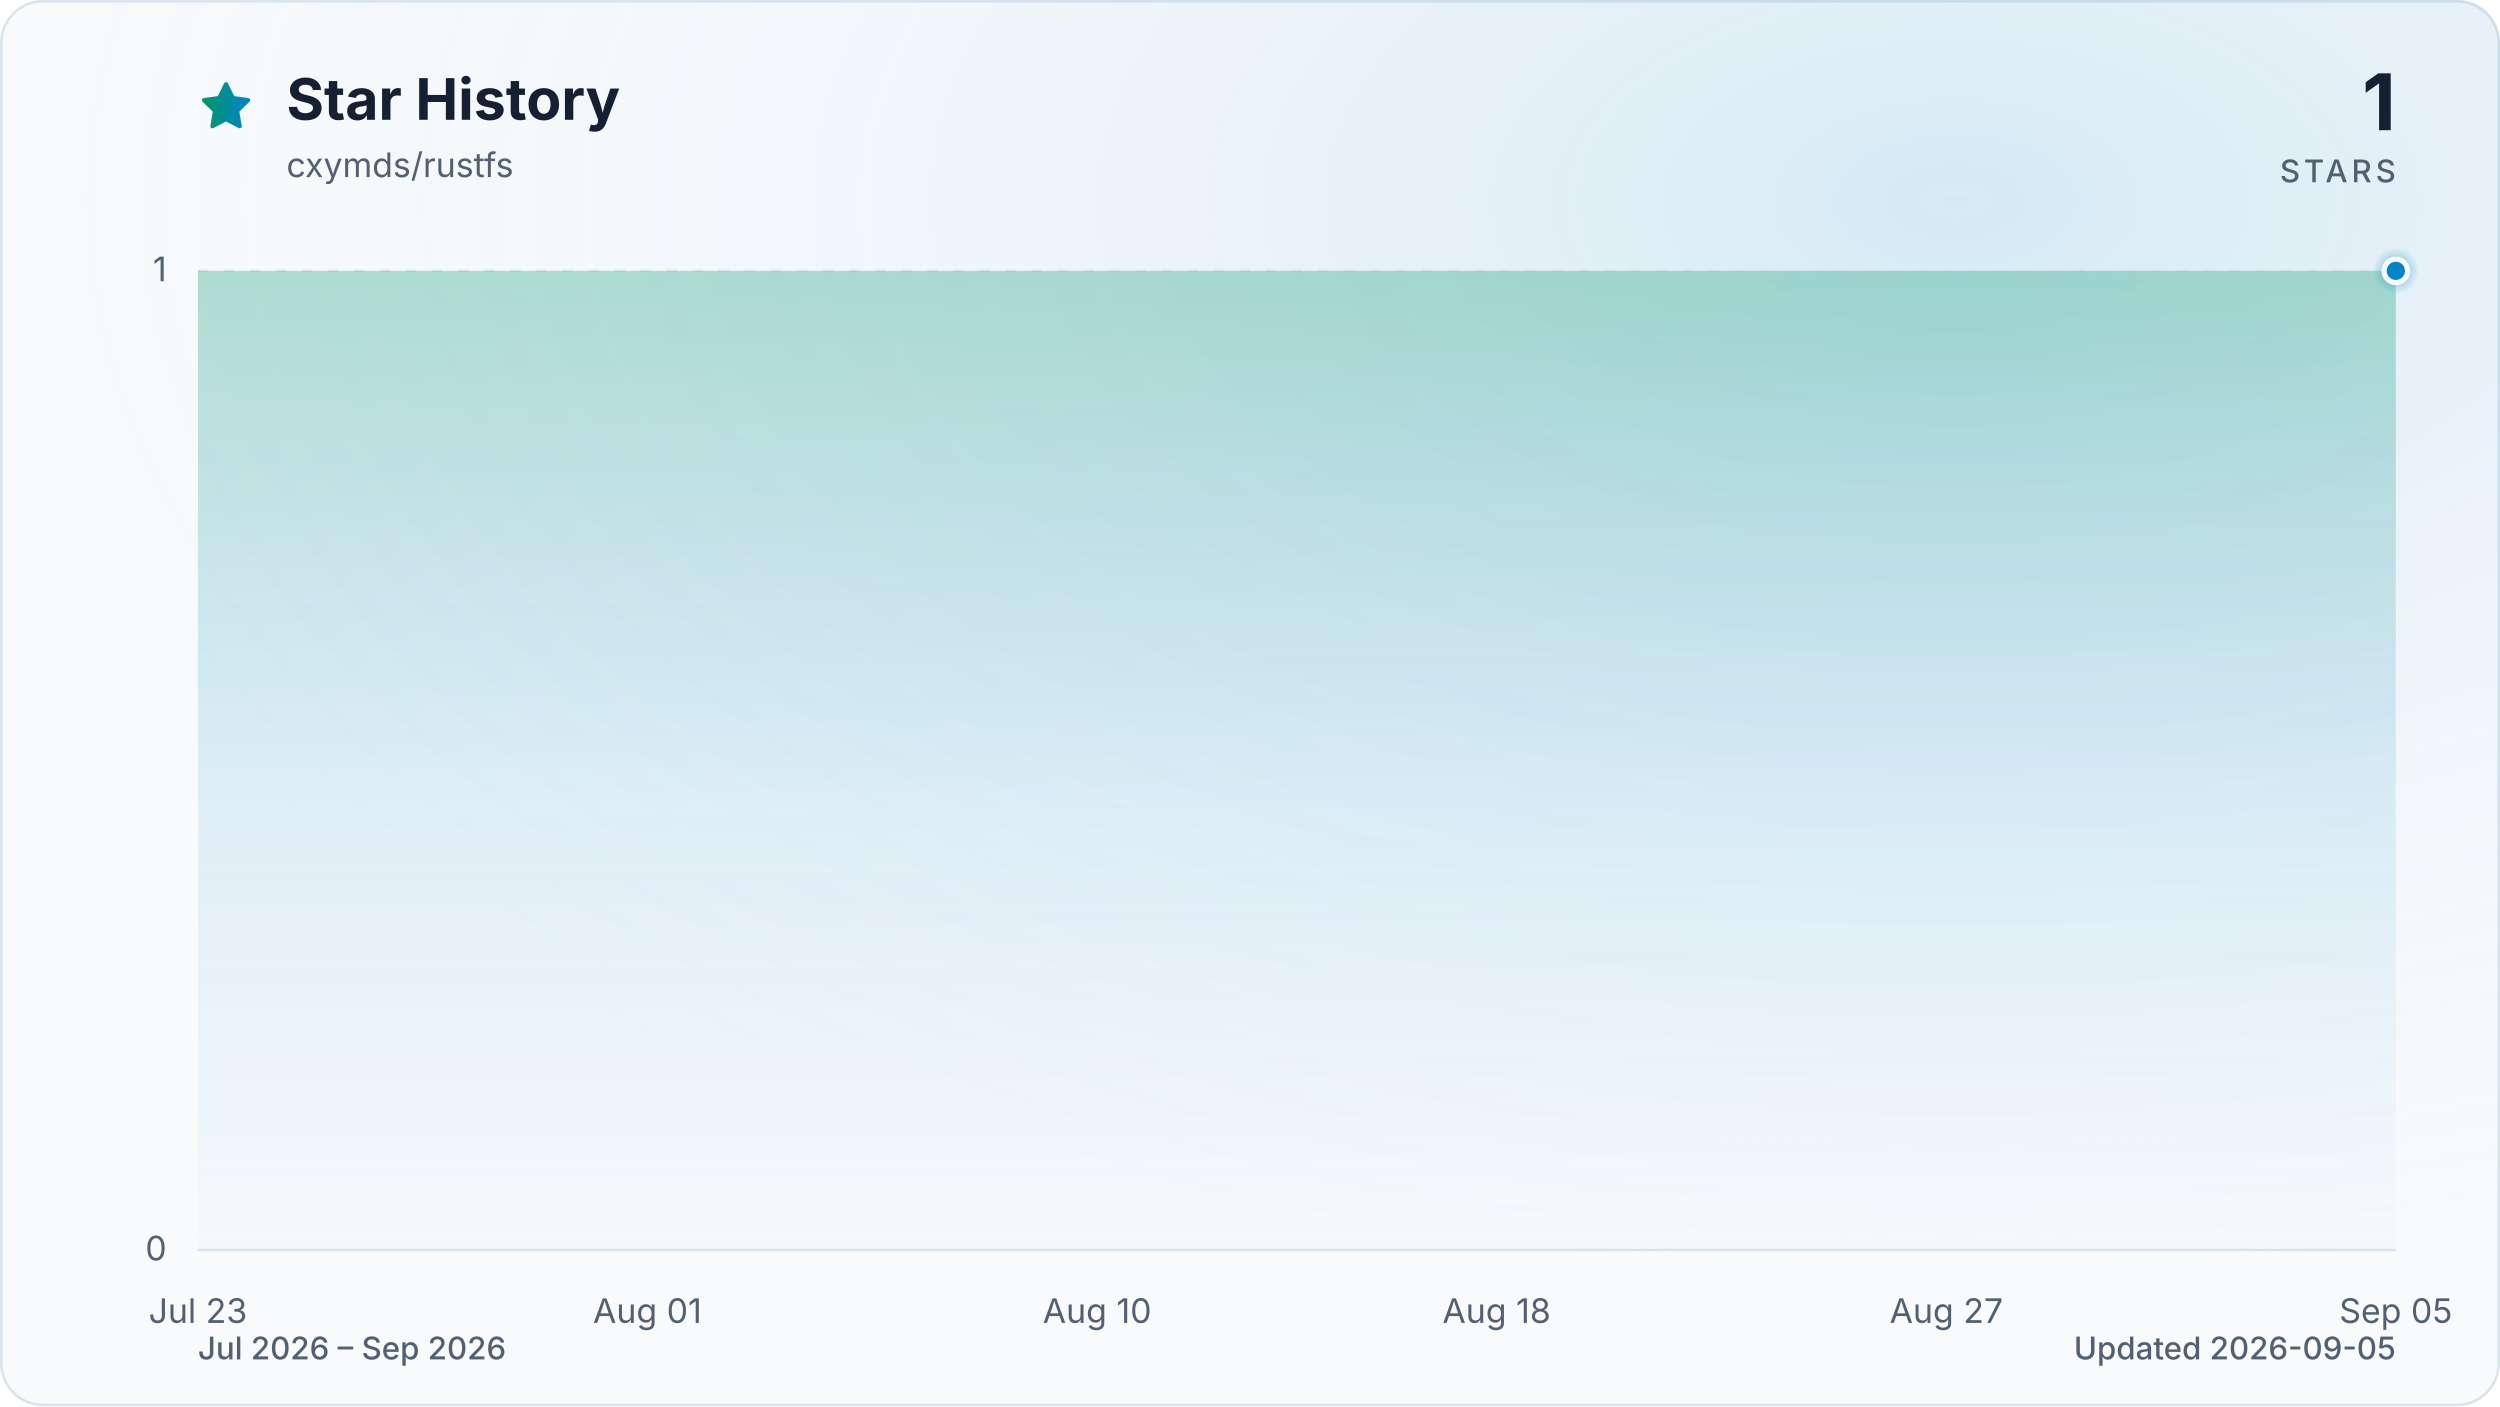
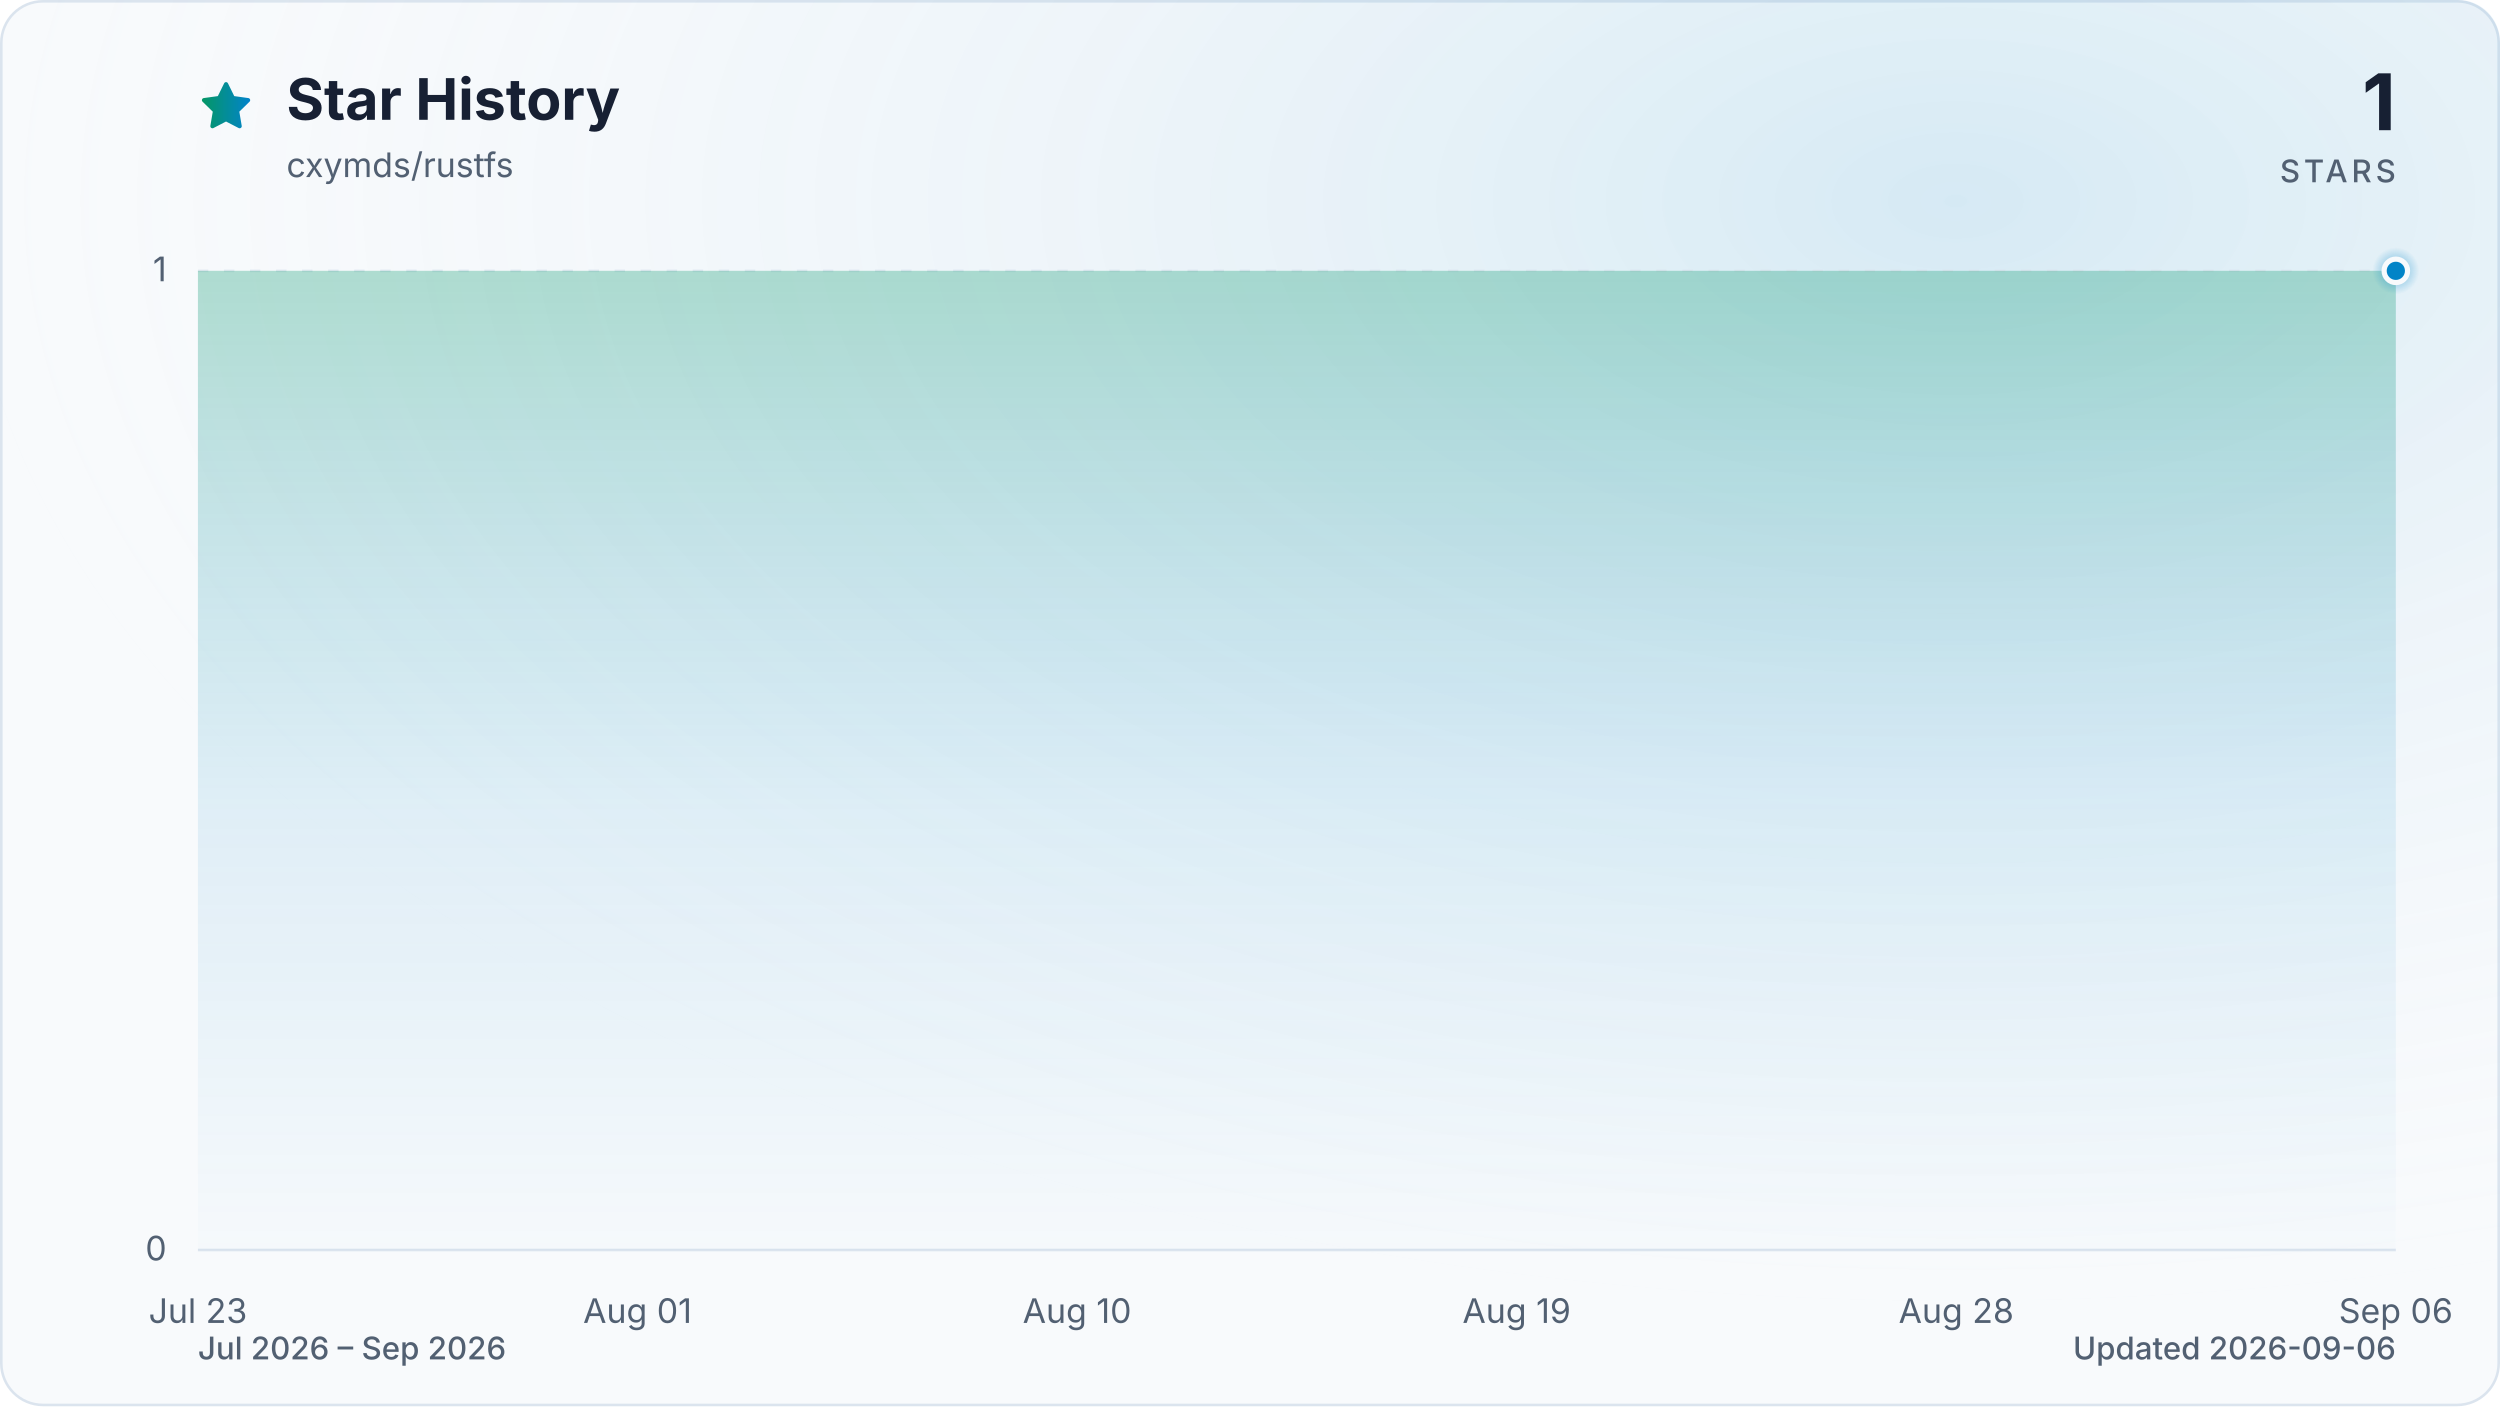
<svg xmlns="http://www.w3.org/2000/svg" viewBox="0 0 960 540" role="img" aria-labelledby="title description" data-style="gradient" data-variant="glow" data-animated="true">
  <defs>
    <linearGradient id="trend" x1="0" y1="0" x2="1" y2="0">
      <stop offset="0%" stop-color="#059669" />
      <stop offset="100%" stop-color="#0284c7" />
    </linearGradient>
    <linearGradient id="area" x1="0" y1="0" x2="0" y2="1">
      <stop offset="0%" stop-color="#059669" stop-opacity="0.30" />
      <stop offset="55%" stop-color="#0284c7" stop-opacity="0.10" />
      <stop offset="100%" stop-color="#0284c7" stop-opacity="0.01" />
    </linearGradient>
    <radialGradient id="marker-halo" cx="50%" cy="50%" r="50%">
      <stop offset="0%" stop-color="#0284c7" stop-opacity="0.55" />
      <stop offset="100%" stop-color="#0284c7" stop-opacity="0" />
    </radialGradient>
    <radialGradient id="surface-glow" cx="78%" cy="14%" r="80%">
      <stop offset="0%" stop-color="#0284c7" stop-opacity="0.14" />
      <stop offset="100%" stop-color="#f8fafc" stop-opacity="0" />
    </radialGradient>
    <filter id="trend-glow" x="-20%" y="-20%" width="140%" height="140%">
      <feGaussianBlur stdDeviation="7" />
    </filter>
  </defs>
  <style>
.trend-enter{transform-box:fill-box;transform-origin:center;animation:trend-enter 520ms cubic-bezier(0.16,1,0.3,1)}
.marker-enter{transform-box:fill-box;transform-origin:center;animation:marker-enter 320ms cubic-bezier(0.16,1,0.3,1) 200ms both}
.marker-pulse{transform-box:fill-box;transform-origin:center;animation:marker-pulse 2.6s ease-out infinite}
@keyframes trend-enter{from{opacity:.35;transform:translateY(10px)}to{opacity:1;transform:translateY(0)}}
@keyframes marker-enter{from{opacity:0;transform:scale(.4)}to{opacity:1;transform:scale(1)}}
@keyframes marker-pulse{0%{opacity:.5;transform:scale(.7)}70%,100%{opacity:0;transform:scale(2.1)}}
@media (prefers-reduced-motion:reduce){.trend-enter,.marker-enter,.marker-pulse{animation:none!important}}
@media (prefers-reduced-motion:reduce){.marker-pulse{opacity:0}}
</style>
  <rect x="0.5" y="0.5" width="959" height="539" fill="#f8fafc" stroke="#dbe4ee" stroke-width="1" rx="16" />
  <rect width="960" height="540" fill="url(#surface-glow)" rx="16" />
  <path d="M12 2.6l2.9 5.9 6.5.9-4.7 4.6 1.1 6.5-5.8-3-5.8 3 1.1-6.5-4.7-4.6 6.5-.9L12 2.6Z" transform="translate(76 30) scale(.9)" fill="url(#trend)" stroke="url(#trend)" stroke-width="1.8" stroke-linejoin="round" aria-hidden="true" />
  <text x="110" y="46" fill="#172033" font-family="ui-sans-serif, system-ui, -apple-system, BlinkMacSystemFont, 'Segoe UI', sans-serif" font-size="22" font-weight="700">Star History</text>
  <text x="110" y="68" fill="#526072" font-family="ui-sans-serif, system-ui, -apple-system, BlinkMacSystemFont, 'Segoe UI', sans-serif" font-size="13">cxymds/rustfs</text>
  <text x="920" y="50" fill="#172033" font-family="ui-sans-serif, system-ui, -apple-system, BlinkMacSystemFont, 'Segoe UI', sans-serif" font-size="30" font-weight="700" text-anchor="end">1</text>
  <text x="920" y="70" fill="#526072" font-family="ui-sans-serif, system-ui, -apple-system, BlinkMacSystemFont, 'Segoe UI', sans-serif" font-size="12" font-weight="500" letter-spacing="1.5" text-anchor="end">STARS</text>
  <line x1="76" y1="480.0" x2="920" y2="480.0" stroke="#dbe4ee" stroke-width="1" stroke-dasharray="0" opacity="1" />
  <text x="64" y="484.0" fill="#526072" font-family="ui-sans-serif, system-ui, -apple-system, BlinkMacSystemFont, 'Segoe UI', sans-serif" font-size="13" text-anchor="end">0</text>
  <line x1="76" y1="104.0" x2="920" y2="104.0" stroke="#dbe4ee" stroke-width="1" stroke-dasharray="4 6" opacity="0.7" />
  <text x="64" y="108.0" fill="#526072" font-family="ui-sans-serif, system-ui, -apple-system, BlinkMacSystemFont, 'Segoe UI', sans-serif" font-size="13" text-anchor="end">1</text>
  <text x="76.0" y="508" fill="#526072" font-family="ui-sans-serif, system-ui, -apple-system, BlinkMacSystemFont, 'Segoe UI', sans-serif" font-size="13" text-anchor="middle">Jul 23</text>
-   <text x="248.6" y="508" fill="#526072" font-family="ui-sans-serif, system-ui, -apple-system, BlinkMacSystemFont, 'Segoe UI', sans-serif" font-size="13" text-anchor="middle">Aug 01</text>
-   <text x="421.3" y="508" fill="#526072" font-family="ui-sans-serif, system-ui, -apple-system, BlinkMacSystemFont, 'Segoe UI', sans-serif" font-size="13" text-anchor="middle">Aug 10</text>
-   <text x="574.7" y="508" fill="#526072" font-family="ui-sans-serif, system-ui, -apple-system, BlinkMacSystemFont, 'Segoe UI', sans-serif" font-size="13" text-anchor="middle">Aug 18</text>
-   <text x="747.4" y="508" fill="#526072" font-family="ui-sans-serif, system-ui, -apple-system, BlinkMacSystemFont, 'Segoe UI', sans-serif" font-size="13" text-anchor="middle">Aug 27</text>
-   <text x="920.0" y="508" fill="#526072" font-family="ui-sans-serif, system-ui, -apple-system, BlinkMacSystemFont, 'Segoe UI', sans-serif" font-size="13" text-anchor="middle">Sep 05</text>
+   <text x="244.8" y="508" fill="#526072" font-family="ui-sans-serif, system-ui, -apple-system, BlinkMacSystemFont, 'Segoe UI', sans-serif" font-size="13" text-anchor="middle">Aug 01</text>
+   <text x="413.6" y="508" fill="#526072" font-family="ui-sans-serif, system-ui, -apple-system, BlinkMacSystemFont, 'Segoe UI', sans-serif" font-size="13" text-anchor="middle">Aug 10</text>
+   <text x="582.4" y="508" fill="#526072" font-family="ui-sans-serif, system-ui, -apple-system, BlinkMacSystemFont, 'Segoe UI', sans-serif" font-size="13" text-anchor="middle">Aug 19</text>
+   <text x="751.2" y="508" fill="#526072" font-family="ui-sans-serif, system-ui, -apple-system, BlinkMacSystemFont, 'Segoe UI', sans-serif" font-size="13" text-anchor="middle">Aug 28</text>
+   <text x="920.0" y="508" fill="#526072" font-family="ui-sans-serif, system-ui, -apple-system, BlinkMacSystemFont, 'Segoe UI', sans-serif" font-size="13" text-anchor="middle">Sep 06</text>
  <g class="trend-enter">
-     <path d="M 76.0 104.0 C 82.4 104.0, 88.8 104.0, 95.2 104.0 C 101.6 104.0, 108.0 104.0, 114.4 104.0 C 120.8 104.0, 127.2 104.0, 133.5 104.0 C 139.9 104.0, 146.3 104.0, 152.7 104.0 C 159.1 104.0, 165.5 104.0, 171.9 104.0 C 178.3 104.0, 184.7 104.0, 191.1 104.0 C 197.5 104.0, 203.9 104.0, 210.3 104.0 C 216.7 104.0, 223.1 104.0, 229.5 104.0 C 235.8 104.0, 242.2 104.0, 248.6 104.0 C 255.0 104.0, 261.4 104.0, 267.8 104.0 C 274.2 104.0, 280.6 104.0, 287.0 104.0 C 293.4 104.0, 299.8 104.0, 306.2 104.0 C 312.6 104.0, 319.0 104.0, 325.4 104.0 C 331.8 104.0, 338.2 104.0, 344.5 104.0 C 350.9 104.0, 357.3 104.0, 363.7 104.0 C 370.1 104.0, 376.5 104.0, 382.9 104.0 C 389.3 104.0, 395.7 104.0, 402.1 104.0 C 408.5 104.0, 414.9 104.0, 421.3 104.0 C 427.7 104.0, 434.1 104.0, 440.5 104.0 C 446.8 104.0, 453.2 104.0, 459.6 104.0 C 466.0 104.0, 472.4 104.0, 478.8 104.0 C 485.2 104.0, 491.6 104.0, 498.0 104.0 C 504.4 104.0, 510.8 104.0, 517.2 104.0 C 523.6 104.0, 530.0 104.0, 536.4 104.0 C 542.8 104.0, 549.2 104.0, 555.5 104.0 C 561.9 104.0, 568.3 104.0, 574.7 104.0 C 581.1 104.0, 587.5 104.0, 593.9 104.0 C 600.3 104.0, 606.7 104.0, 613.1 104.0 C 619.5 104.0, 625.9 104.0, 632.3 104.0 C 638.7 104.0, 645.1 104.0, 651.5 104.0 C 657.8 104.0, 664.2 104.0, 670.6 104.0 C 677.0 104.0, 683.4 104.0, 689.8 104.0 C 696.2 104.0, 702.6 104.0, 709.0 104.0 C 715.4 104.0, 721.8 104.0, 728.2 104.0 C 734.6 104.0, 741.0 104.0, 747.4 104.0 C 753.8 104.0, 760.2 104.0, 766.5 104.0 C 772.9 104.0, 779.3 104.0, 785.7 104.0 C 792.1 104.0, 798.5 104.0, 804.9 104.0 C 811.3 104.0, 817.7 104.0, 824.1 104.0 C 830.5 104.0, 836.9 104.0, 843.3 104.0 C 849.7 104.0, 856.1 104.0, 862.5 104.0 C 868.8 104.0, 875.2 104.0, 881.6 104.0 C 888.0 104.0, 894.4 104.0, 900.8 104.0 C 907.2 104.0, 913.6 104.0, 920.0 104.0 L 920.0 480.0 L 76.0 480.0 Z" fill="url(#area)" />
-     <path d="M 76.0 104.0 C 82.4 104.0, 88.8 104.0, 95.2 104.0 C 101.6 104.0, 108.0 104.0, 114.4 104.0 C 120.8 104.0, 127.2 104.0, 133.5 104.0 C 139.9 104.0, 146.3 104.0, 152.7 104.0 C 159.1 104.0, 165.5 104.0, 171.9 104.0 C 178.3 104.0, 184.7 104.0, 191.1 104.0 C 197.5 104.0, 203.9 104.0, 210.3 104.0 C 216.7 104.0, 223.1 104.0, 229.5 104.0 C 235.8 104.0, 242.2 104.0, 248.6 104.0 C 255.0 104.0, 261.4 104.0, 267.8 104.0 C 274.2 104.0, 280.6 104.0, 287.0 104.0 C 293.4 104.0, 299.8 104.0, 306.2 104.0 C 312.6 104.0, 319.0 104.0, 325.4 104.0 C 331.8 104.0, 338.2 104.0, 344.5 104.0 C 350.9 104.0, 357.3 104.0, 363.7 104.0 C 370.1 104.0, 376.5 104.0, 382.9 104.0 C 389.3 104.0, 395.7 104.0, 402.1 104.0 C 408.5 104.0, 414.9 104.0, 421.3 104.0 C 427.7 104.0, 434.1 104.0, 440.5 104.0 C 446.8 104.0, 453.2 104.0, 459.6 104.0 C 466.0 104.0, 472.4 104.0, 478.8 104.0 C 485.2 104.0, 491.6 104.0, 498.0 104.0 C 504.4 104.0, 510.8 104.0, 517.2 104.0 C 523.6 104.0, 530.0 104.0, 536.4 104.0 C 542.8 104.0, 549.2 104.0, 555.5 104.0 C 561.9 104.0, 568.3 104.0, 574.7 104.0 C 581.1 104.0, 587.5 104.0, 593.9 104.0 C 600.3 104.0, 606.7 104.0, 613.1 104.0 C 619.5 104.0, 625.9 104.0, 632.3 104.0 C 638.7 104.0, 645.1 104.0, 651.5 104.0 C 657.8 104.0, 664.2 104.0, 670.6 104.0 C 677.0 104.0, 683.4 104.0, 689.8 104.0 C 696.2 104.0, 702.6 104.0, 709.0 104.0 C 715.4 104.0, 721.8 104.0, 728.2 104.0 C 734.6 104.0, 741.0 104.0, 747.4 104.0 C 753.8 104.0, 760.2 104.0, 766.5 104.0 C 772.9 104.0, 779.3 104.0, 785.7 104.0 C 792.1 104.0, 798.5 104.0, 804.9 104.0 C 811.3 104.0, 817.7 104.0, 824.1 104.0 C 830.5 104.0, 836.9 104.0, 843.3 104.0 C 849.7 104.0, 856.1 104.0, 862.5 104.0 C 868.8 104.0, 875.2 104.0, 881.6 104.0 C 888.0 104.0, 894.4 104.0, 900.8 104.0 C 907.2 104.0, 913.6 104.0, 920.0 104.0" fill="none" stroke="url(#trend)" stroke-width="12" stroke-linecap="round" stroke-linejoin="round" opacity="0.16" filter="url(#trend-glow)" />
-     <path d="M 76.0 104.0 C 82.4 104.0, 88.8 104.0, 95.2 104.0 C 101.6 104.0, 108.0 104.0, 114.4 104.0 C 120.8 104.0, 127.2 104.0, 133.5 104.0 C 139.9 104.0, 146.3 104.0, 152.7 104.0 C 159.1 104.0, 165.5 104.0, 171.9 104.0 C 178.3 104.0, 184.7 104.0, 191.1 104.0 C 197.5 104.0, 203.9 104.0, 210.3 104.0 C 216.7 104.0, 223.1 104.0, 229.5 104.0 C 235.8 104.0, 242.2 104.0, 248.6 104.0 C 255.0 104.0, 261.4 104.0, 267.8 104.0 C 274.2 104.0, 280.6 104.0, 287.0 104.0 C 293.4 104.0, 299.8 104.0, 306.2 104.0 C 312.6 104.0, 319.0 104.0, 325.4 104.0 C 331.8 104.0, 338.2 104.0, 344.5 104.0 C 350.9 104.0, 357.3 104.0, 363.7 104.0 C 370.1 104.0, 376.5 104.0, 382.9 104.0 C 389.3 104.0, 395.7 104.0, 402.1 104.0 C 408.5 104.0, 414.9 104.0, 421.3 104.0 C 427.7 104.0, 434.1 104.0, 440.5 104.0 C 446.8 104.0, 453.2 104.0, 459.6 104.0 C 466.0 104.0, 472.4 104.0, 478.8 104.0 C 485.2 104.0, 491.6 104.0, 498.0 104.0 C 504.4 104.0, 510.8 104.0, 517.2 104.0 C 523.6 104.0, 530.0 104.0, 536.4 104.0 C 542.8 104.0, 549.2 104.0, 555.5 104.0 C 561.9 104.0, 568.3 104.0, 574.7 104.0 C 581.1 104.0, 587.5 104.0, 593.9 104.0 C 600.3 104.0, 606.7 104.0, 613.1 104.0 C 619.5 104.0, 625.9 104.0, 632.3 104.0 C 638.7 104.0, 645.1 104.0, 651.5 104.0 C 657.8 104.0, 664.2 104.0, 670.6 104.0 C 677.0 104.0, 683.4 104.0, 689.8 104.0 C 696.2 104.0, 702.6 104.0, 709.0 104.0 C 715.4 104.0, 721.8 104.0, 728.2 104.0 C 734.6 104.0, 741.0 104.0, 747.4 104.0 C 753.8 104.0, 760.2 104.0, 766.5 104.0 C 772.9 104.0, 779.3 104.0, 785.7 104.0 C 792.1 104.0, 798.5 104.0, 804.9 104.0 C 811.3 104.0, 817.7 104.0, 824.1 104.0 C 830.5 104.0, 836.9 104.0, 843.3 104.0 C 849.7 104.0, 856.1 104.0, 862.5 104.0 C 868.8 104.0, 875.2 104.0, 881.6 104.0 C 888.0 104.0, 894.4 104.0, 900.8 104.0 C 907.2 104.0, 913.6 104.0, 920.0 104.0" fill="none" stroke="url(#trend)" stroke-width="3" stroke-linecap="round" stroke-linejoin="round" />
+     <path d="M 76.0 104.0 C 82.3 104.0, 88.5 104.0, 94.8 104.0 C 101.0 104.0, 107.3 104.0, 113.5 104.0 C 119.8 104.0, 126.0 104.0, 132.3 104.0 C 138.5 104.0, 144.8 104.0, 151.0 104.0 C 157.3 104.0, 163.5 104.0, 169.8 104.0 C 176.0 104.0, 182.3 104.0, 188.5 104.0 C 194.8 104.0, 201.0 104.0, 207.3 104.0 C 213.5 104.0, 219.8 104.0, 226.0 104.0 C 232.3 104.0, 238.5 104.0, 244.8 104.0 C 251.1 104.0, 257.3 104.0, 263.6 104.0 C 269.8 104.0, 276.1 104.0, 282.3 104.0 C 288.6 104.0, 294.8 104.0, 301.1 104.0 C 307.3 104.0, 313.6 104.0, 319.8 104.0 C 326.1 104.0, 332.3 104.0, 338.6 104.0 C 344.8 104.0, 351.1 104.0, 357.3 104.0 C 363.6 104.0, 369.8 104.0, 376.1 104.0 C 382.3 104.0, 388.6 104.0, 394.8 104.0 C 401.1 104.0, 407.3 104.0, 413.6 104.0 C 419.9 104.0, 426.1 104.0, 432.4 104.0 C 438.6 104.0, 444.9 104.0, 451.1 104.0 C 457.4 104.0, 463.6 104.0, 469.9 104.0 C 476.1 104.0, 482.4 104.0, 488.6 104.0 C 494.9 104.0, 501.1 104.0, 507.4 104.0 C 513.6 104.0, 519.9 104.0, 526.1 104.0 C 532.4 104.0, 538.6 104.0, 544.9 104.0 C 551.1 104.0, 557.4 104.0, 563.6 104.0 C 569.9 104.0, 576.1 104.0, 582.4 104.0 C 588.7 104.0, 594.9 104.0, 601.2 104.0 C 607.4 104.0, 613.7 104.0, 619.9 104.0 C 626.2 104.0, 632.4 104.0, 638.7 104.0 C 644.9 104.0, 651.2 104.0, 657.4 104.0 C 663.7 104.0, 669.9 104.0, 676.2 104.0 C 682.4 104.0, 688.7 104.0, 694.9 104.0 C 701.2 104.0, 707.4 104.0, 713.7 104.0 C 719.9 104.0, 726.2 104.0, 732.4 104.0 C 738.7 104.0, 744.9 104.0, 751.2 104.0 C 757.5 104.0, 763.7 104.0, 770.0 104.0 C 776.2 104.0, 782.5 104.0, 788.7 104.0 C 795.0 104.0, 801.2 104.0, 807.5 104.0 C 813.7 104.0, 820.0 104.0, 826.2 104.0 C 832.5 104.0, 838.7 104.0, 845.0 104.0 C 851.2 104.0, 857.5 104.0, 863.7 104.0 C 870.0 104.0, 876.2 104.0, 882.5 104.0 C 888.7 104.0, 895.0 104.0, 901.2 104.0 C 907.5 104.0, 913.7 104.0, 920.0 104.0 L 920.0 480.0 L 76.0 480.0 Z" fill="url(#area)" />
+     <path d="M 76.0 104.0 C 82.3 104.0, 88.5 104.0, 94.8 104.0 C 101.0 104.0, 107.3 104.0, 113.5 104.0 C 119.8 104.0, 126.0 104.0, 132.3 104.0 C 138.5 104.0, 144.8 104.0, 151.0 104.0 C 157.3 104.0, 163.5 104.0, 169.8 104.0 C 176.0 104.0, 182.3 104.0, 188.5 104.0 C 194.8 104.0, 201.0 104.0, 207.3 104.0 C 213.5 104.0, 219.8 104.0, 226.0 104.0 C 232.3 104.0, 238.5 104.0, 244.8 104.0 C 251.1 104.0, 257.3 104.0, 263.6 104.0 C 269.8 104.0, 276.1 104.0, 282.3 104.0 C 288.6 104.0, 294.8 104.0, 301.1 104.0 C 307.3 104.0, 313.6 104.0, 319.8 104.0 C 326.1 104.0, 332.3 104.0, 338.6 104.0 C 344.8 104.0, 351.1 104.0, 357.3 104.0 C 363.6 104.0, 369.8 104.0, 376.1 104.0 C 382.3 104.0, 388.6 104.0, 394.8 104.0 C 401.1 104.0, 407.3 104.0, 413.6 104.0 C 419.9 104.0, 426.1 104.0, 432.4 104.0 C 438.6 104.0, 444.9 104.0, 451.1 104.0 C 457.4 104.0, 463.6 104.0, 469.9 104.0 C 476.1 104.0, 482.4 104.0, 488.6 104.0 C 494.9 104.0, 501.1 104.0, 507.4 104.0 C 513.6 104.0, 519.9 104.0, 526.1 104.0 C 532.4 104.0, 538.6 104.0, 544.9 104.0 C 551.1 104.0, 557.4 104.0, 563.6 104.0 C 569.9 104.0, 576.1 104.0, 582.4 104.0 C 588.7 104.0, 594.9 104.0, 601.2 104.0 C 607.4 104.0, 613.7 104.0, 619.9 104.0 C 626.2 104.0, 632.4 104.0, 638.7 104.0 C 644.9 104.0, 651.2 104.0, 657.4 104.0 C 663.7 104.0, 669.9 104.0, 676.2 104.0 C 682.4 104.0, 688.7 104.0, 694.9 104.0 C 701.2 104.0, 707.4 104.0, 713.7 104.0 C 719.9 104.0, 726.2 104.0, 732.4 104.0 C 738.7 104.0, 744.9 104.0, 751.2 104.0 C 757.5 104.0, 763.7 104.0, 770.0 104.0 C 776.2 104.0, 782.5 104.0, 788.7 104.0 C 795.0 104.0, 801.2 104.0, 807.5 104.0 C 813.7 104.0, 820.0 104.0, 826.2 104.0 C 832.5 104.0, 838.7 104.0, 845.0 104.0 C 851.2 104.0, 857.5 104.0, 863.7 104.0 C 870.0 104.0, 876.2 104.0, 882.5 104.0 C 888.7 104.0, 895.0 104.0, 901.2 104.0 C 907.5 104.0, 913.7 104.0, 920.0 104.0" fill="none" stroke="url(#trend)" stroke-width="12" stroke-linecap="round" stroke-linejoin="round" opacity="0.16" filter="url(#trend-glow)" />
+     <path d="M 76.0 104.0 C 82.3 104.0, 88.5 104.0, 94.8 104.0 C 101.0 104.0, 107.3 104.0, 113.5 104.0 C 119.8 104.0, 126.0 104.0, 132.3 104.0 C 138.5 104.0, 144.8 104.0, 151.0 104.0 C 157.3 104.0, 163.5 104.0, 169.8 104.0 C 176.0 104.0, 182.3 104.0, 188.5 104.0 C 194.8 104.0, 201.0 104.0, 207.3 104.0 C 213.5 104.0, 219.8 104.0, 226.0 104.0 C 232.3 104.0, 238.5 104.0, 244.8 104.0 C 251.1 104.0, 257.3 104.0, 263.6 104.0 C 269.8 104.0, 276.1 104.0, 282.3 104.0 C 288.6 104.0, 294.8 104.0, 301.1 104.0 C 307.3 104.0, 313.6 104.0, 319.8 104.0 C 326.1 104.0, 332.3 104.0, 338.6 104.0 C 344.8 104.0, 351.1 104.0, 357.3 104.0 C 363.6 104.0, 369.8 104.0, 376.1 104.0 C 382.3 104.0, 388.6 104.0, 394.8 104.0 C 401.1 104.0, 407.3 104.0, 413.6 104.0 C 419.9 104.0, 426.1 104.0, 432.4 104.0 C 438.6 104.0, 444.9 104.0, 451.1 104.0 C 457.4 104.0, 463.6 104.0, 469.9 104.0 C 476.1 104.0, 482.4 104.0, 488.6 104.0 C 494.9 104.0, 501.1 104.0, 507.4 104.0 C 513.6 104.0, 519.9 104.0, 526.1 104.0 C 532.4 104.0, 538.6 104.0, 544.9 104.0 C 551.1 104.0, 557.4 104.0, 563.6 104.0 C 569.9 104.0, 576.1 104.0, 582.4 104.0 C 588.7 104.0, 594.9 104.0, 601.2 104.0 C 607.4 104.0, 613.7 104.0, 619.9 104.0 C 626.2 104.0, 632.4 104.0, 638.7 104.0 C 644.9 104.0, 651.2 104.0, 657.4 104.0 C 663.7 104.0, 669.9 104.0, 676.2 104.0 C 682.4 104.0, 688.7 104.0, 694.9 104.0 C 701.2 104.0, 707.4 104.0, 713.7 104.0 C 719.9 104.0, 726.2 104.0, 732.4 104.0 C 738.7 104.0, 744.9 104.0, 751.2 104.0 C 757.5 104.0, 763.7 104.0, 770.0 104.0 C 776.2 104.0, 782.5 104.0, 788.7 104.0 C 795.0 104.0, 801.2 104.0, 807.5 104.0 C 813.7 104.0, 820.0 104.0, 826.2 104.0 C 832.5 104.0, 838.7 104.0, 845.0 104.0 C 851.2 104.0, 857.5 104.0, 863.7 104.0 C 870.0 104.0, 876.2 104.0, 882.5 104.0 C 888.7 104.0, 895.0 104.0, 901.2 104.0 C 907.5 104.0, 913.7 104.0, 920.0 104.0" fill="none" stroke="url(#trend)" stroke-width="3" stroke-linecap="round" stroke-linejoin="round" />
  </g>
  <g class="marker-enter">
    <circle class="marker-pulse" cx="920.0" cy="104.0" r="9" fill="url(#marker-halo)" />
    <circle cx="920.0" cy="104.0" r="4.5" fill="#0284c7" stroke="#f8fafc" stroke-width="2" />
  </g>
  <text x="76" y="522" fill="#526072" font-family="ui-sans-serif, system-ui, -apple-system, BlinkMacSystemFont, 'Segoe UI', sans-serif" font-size="12" font-weight="500">Jul 2026 – Sep 2026</text>
-   <text x="920" y="522" fill="#526072" font-family="ui-sans-serif, system-ui, -apple-system, BlinkMacSystemFont, 'Segoe UI', sans-serif" font-size="12" font-weight="500" text-anchor="end">Updated 2026-09-05</text>
+   <text x="920" y="522" fill="#526072" font-family="ui-sans-serif, system-ui, -apple-system, BlinkMacSystemFont, 'Segoe UI', sans-serif" font-size="12" font-weight="500" text-anchor="end">Updated 2026-09-06</text>
</svg>
